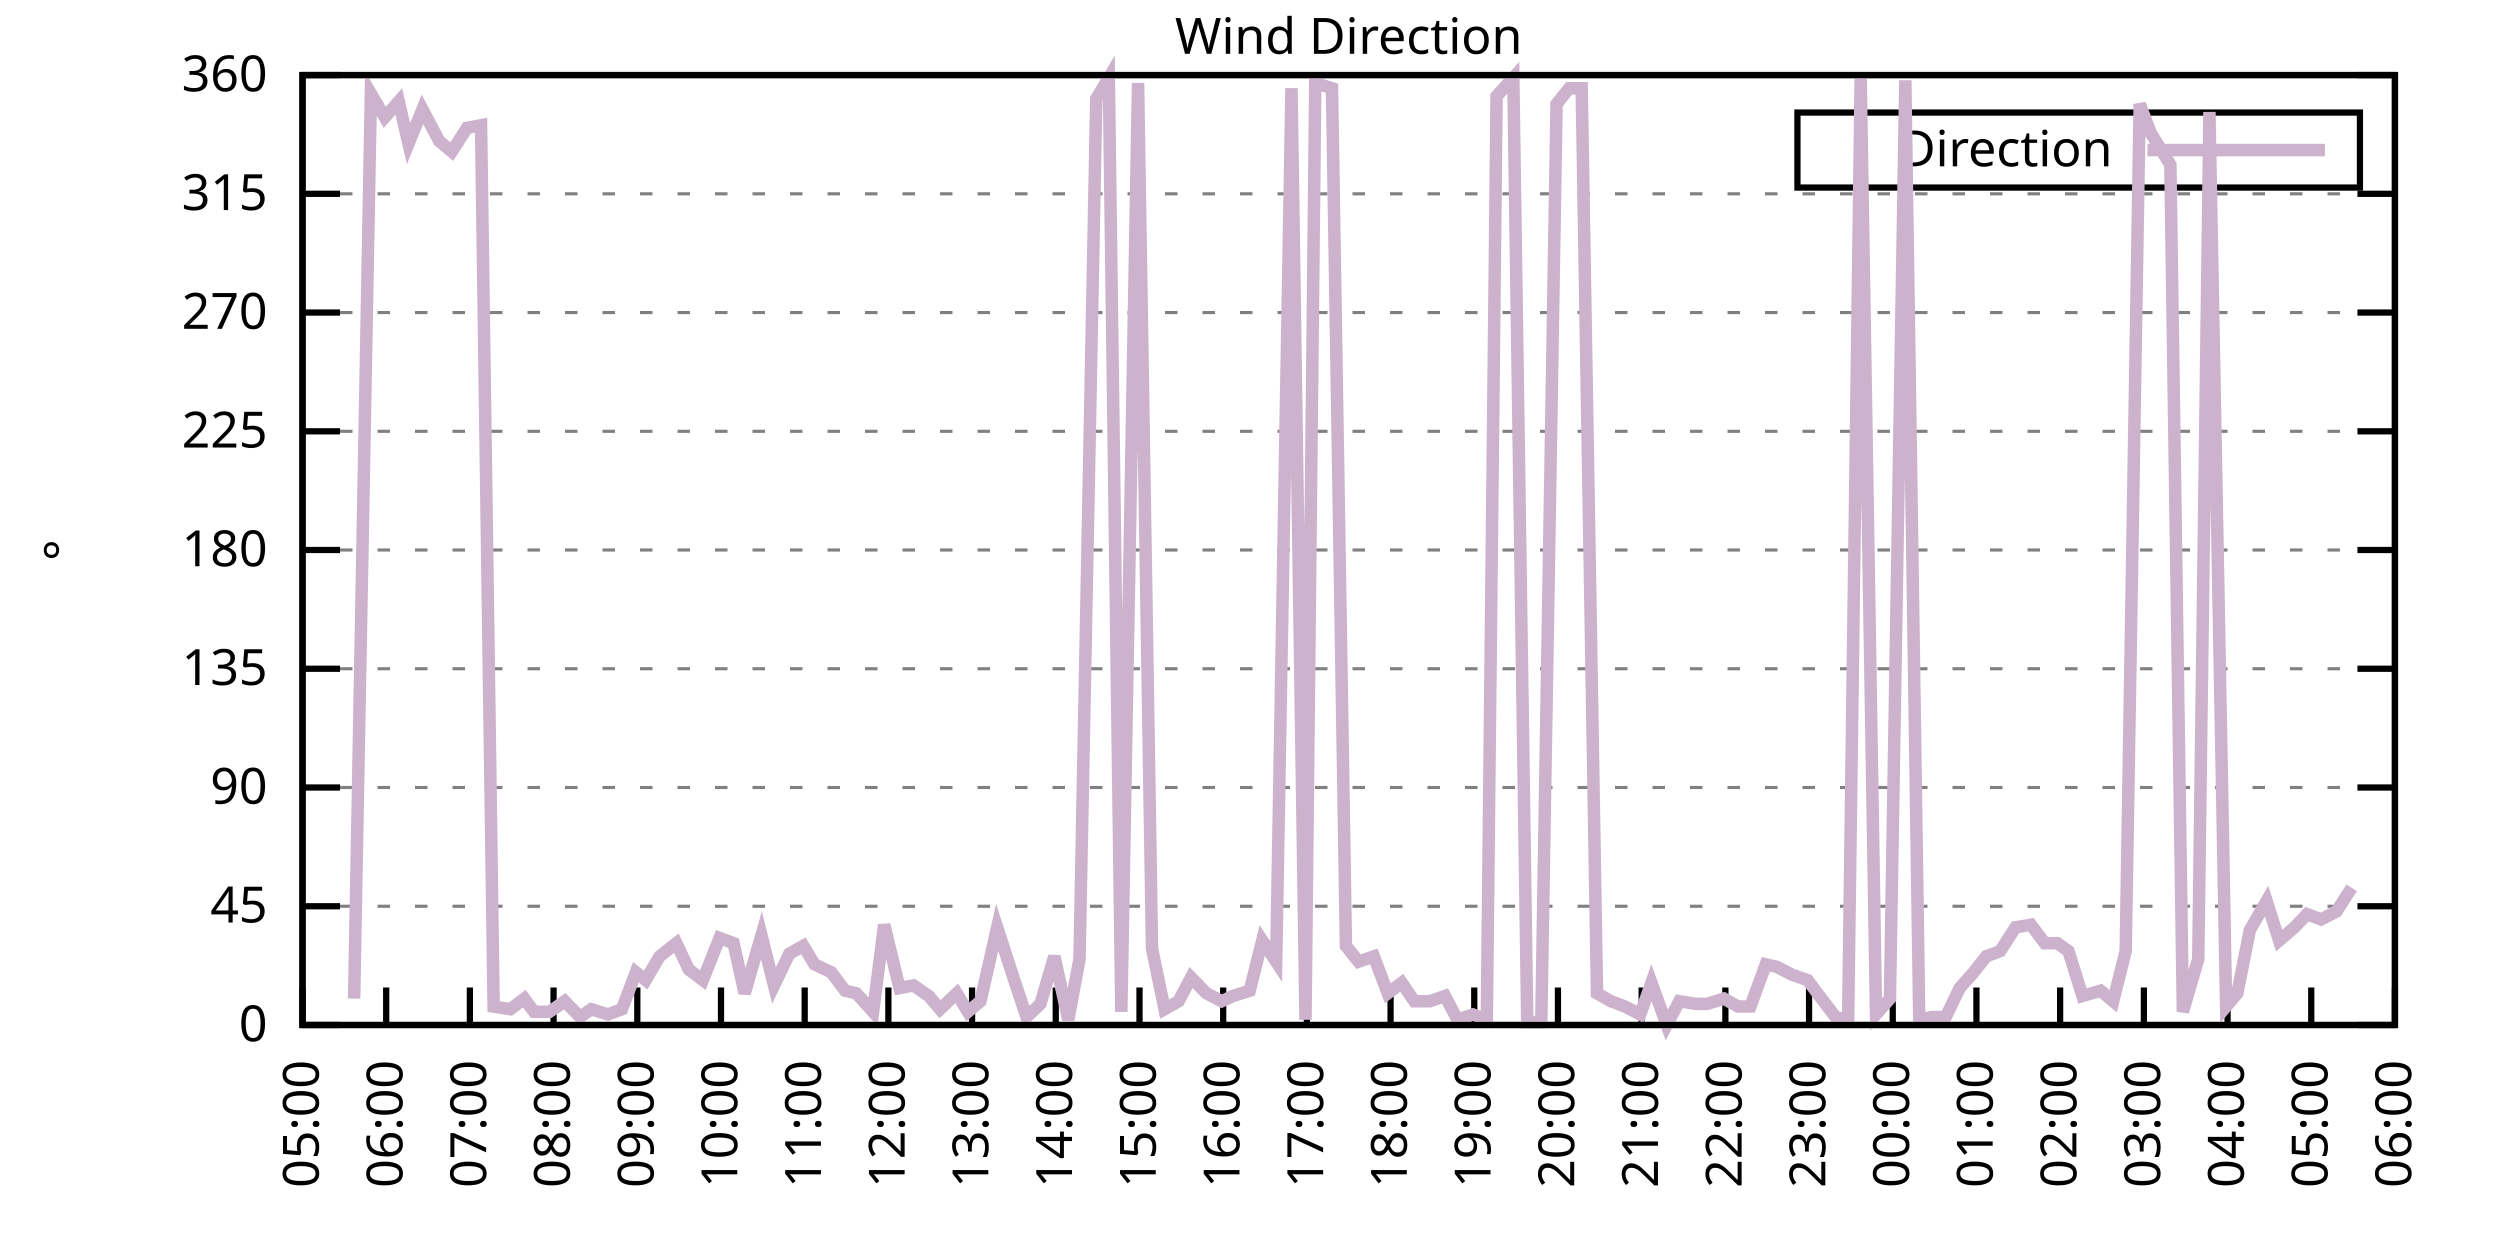
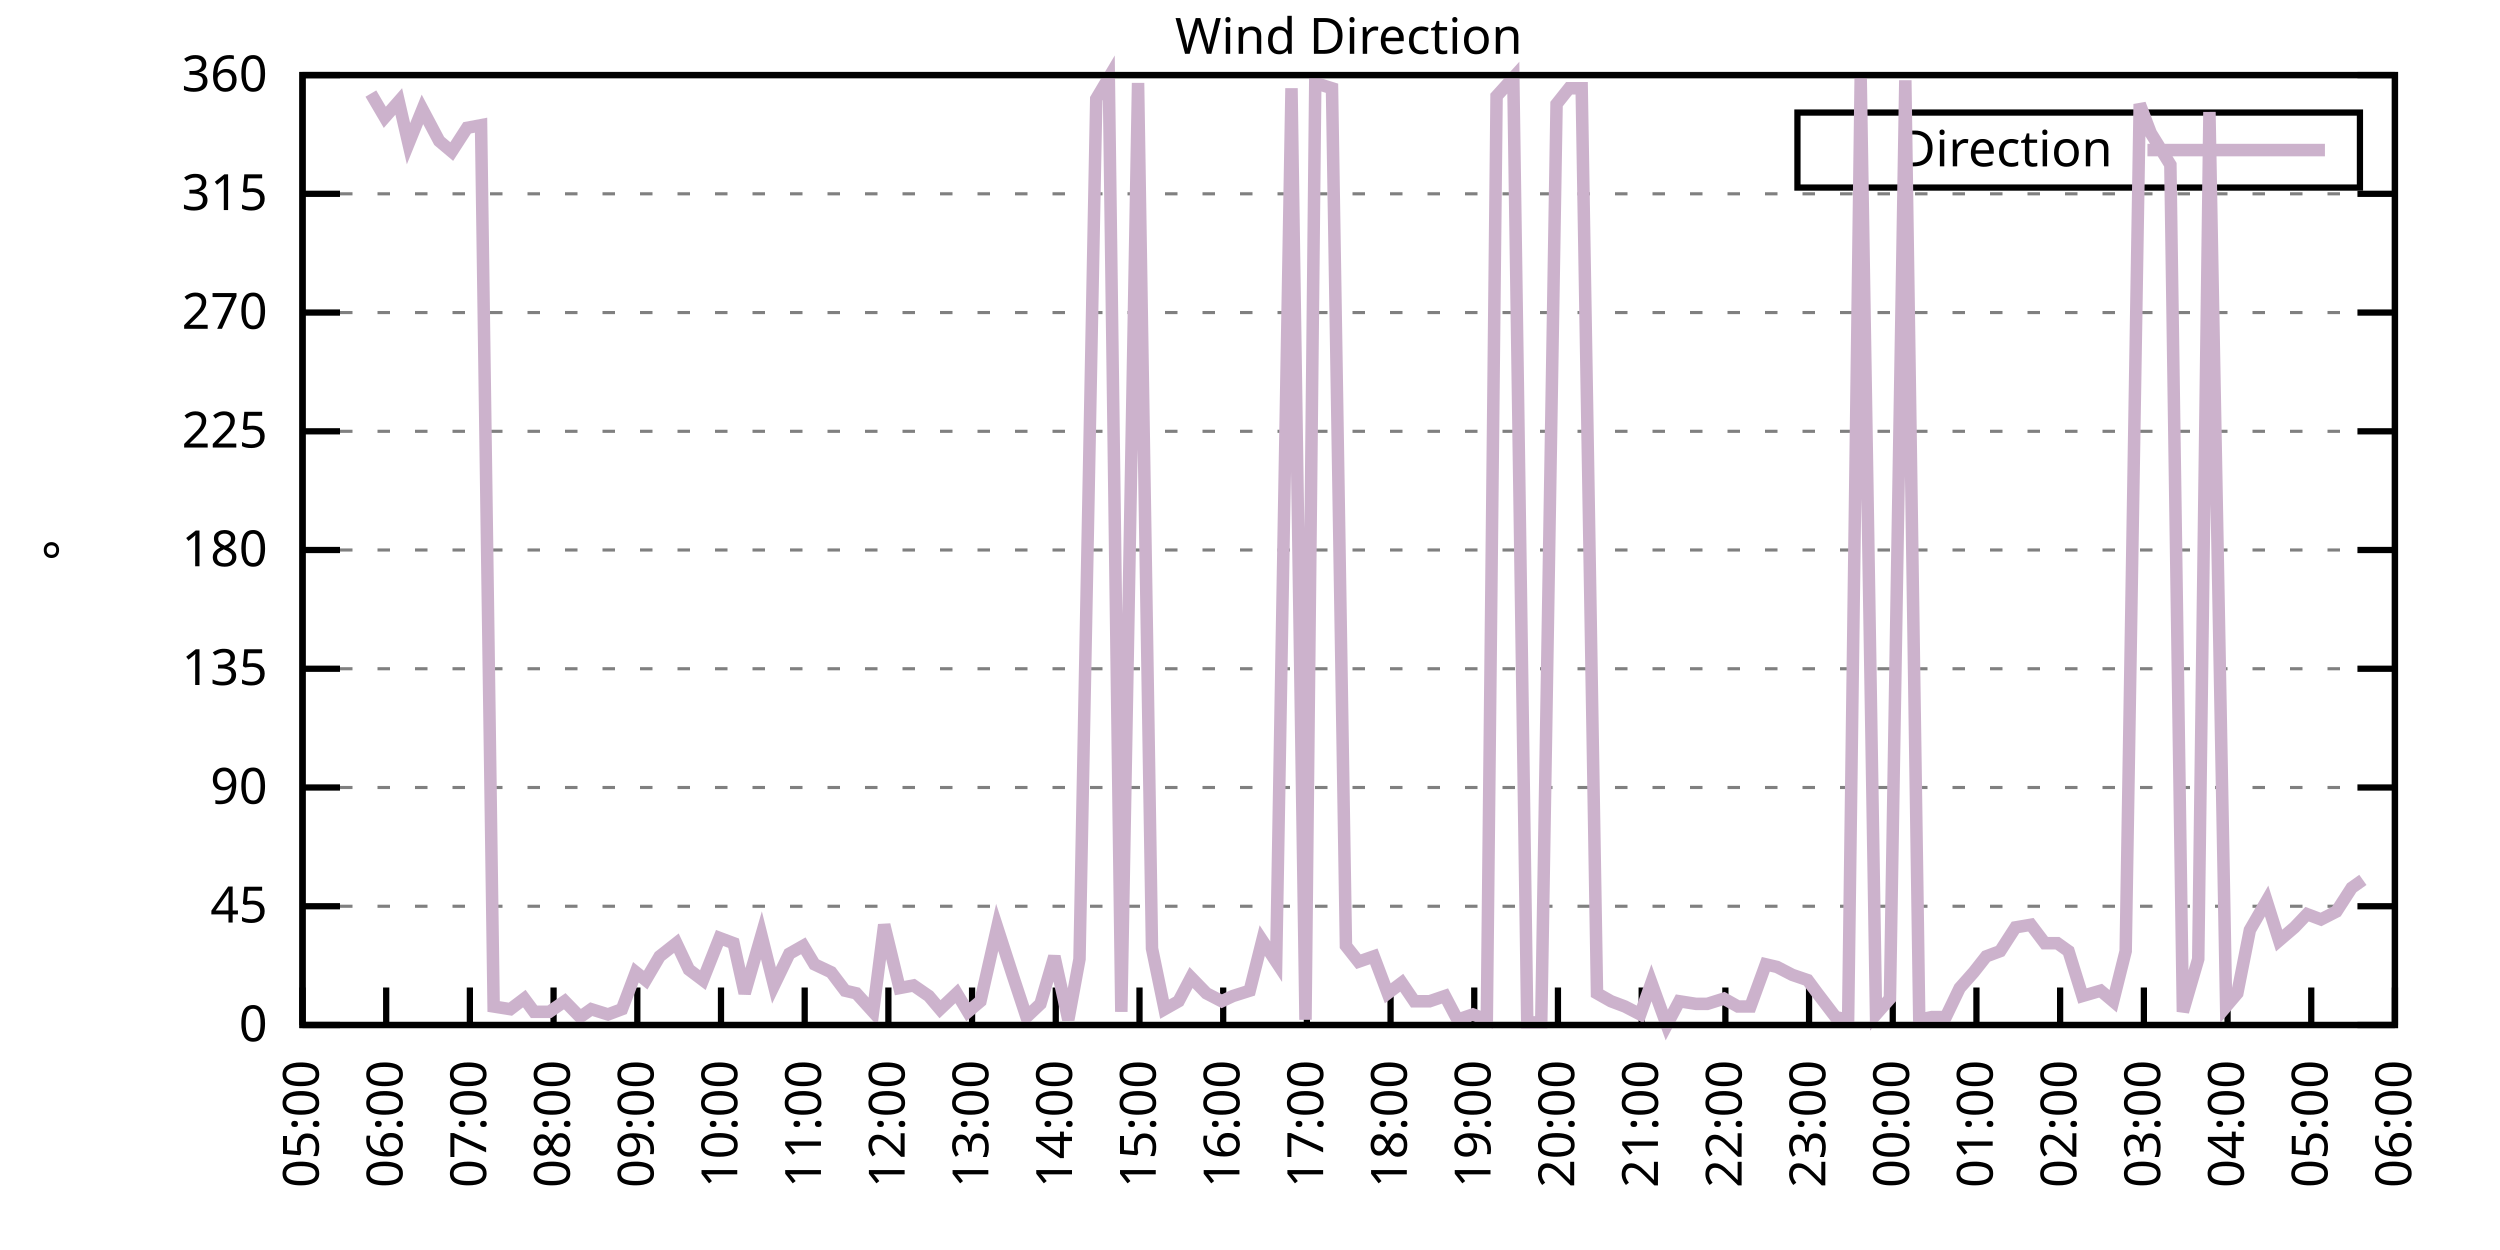
<svg xmlns="http://www.w3.org/2000/svg" xmlns:xlink="http://www.w3.org/1999/xlink" width="400" height="200" viewBox="0 0 400 200">
  <g id="gnuplot_canvas">
    <rect x="0" y="0" width="400" height="200" fill="none" />
    <defs>
      <circle id="gpDot" r="0.5" stroke-width="0.5" stroke="currentColor" />
      <path id="gpPt0" stroke-width="0.333" stroke="currentColor" d="M-1,0 h2 M0,-1 v2" />
      <path id="gpPt1" stroke-width="0.333" stroke="currentColor" d="M-1,-1 L1,1 M1,-1 L-1,1" />
      <path id="gpPt2" stroke-width="0.333" stroke="currentColor" d="M-1,0 L1,0 M0,-1 L0,1 M-1,-1 L1,1 M-1,1 L1,-1" />
      <rect id="gpPt3" stroke-width="0.333" stroke="currentColor" x="-1" y="-1" width="2" height="2" />
      <rect id="gpPt4" stroke-width="0.333" stroke="currentColor" fill="currentColor" x="-1" y="-1" width="2" height="2" />
      <circle id="gpPt5" stroke-width="0.333" stroke="currentColor" cx="0" cy="0" r="1" />
      <use xlink:href="#gpPt5" id="gpPt6" fill="currentColor" stroke="none" />
      <path id="gpPt7" stroke-width="0.333" stroke="currentColor" d="M0,-1.33 L-1.33,0.67 L1.33,0.67 z" />
      <use xlink:href="#gpPt7" id="gpPt8" fill="currentColor" stroke="none" />
      <use xlink:href="#gpPt7" id="gpPt9" stroke="currentColor" transform="rotate(180)" />
      <use xlink:href="#gpPt9" id="gpPt10" fill="currentColor" stroke="none" />
      <use xlink:href="#gpPt3" id="gpPt11" stroke="currentColor" transform="rotate(45)" />
      <use xlink:href="#gpPt11" id="gpPt12" fill="currentColor" stroke="none" />
      <path id="gpPt13" stroke-width="0.333" stroke="currentColor" d="M0,1.330 L1.265,0.411 L0.782,-1.067 L-0.782,-1.076 L-1.265,0.411 z" />
      <use xlink:href="#gpPt13" id="gpPt14" fill="currentColor" stroke="none" />
      <filter id="textbox" filterUnits="objectBoundingBox" x="0" y="0" height="1" width="1">
        <feFlood flood-color="white" flood-opacity="1" result="bgnd" />
        <feComposite in="SourceGraphic" in2="bgnd" operator="atop" />
      </filter>
      <filter id="greybox" filterUnits="objectBoundingBox" x="0" y="0" height="1" width="1">
        <feFlood flood-color="lightgrey" flood-opacity="1" result="grey" />
        <feComposite in="SourceGraphic" in2="grey" operator="atop" />
      </filter>
    </defs>
    <g fill="none" color="white" stroke="currentColor" stroke-width="1.00" stroke-linecap="butt" stroke-linejoin="miter">
</g>
    <g fill="none" color="black" stroke="currentColor" stroke-width="1.00" stroke-linecap="butt" stroke-linejoin="miter">
      <g stroke="none" shape-rendering="crispEdges">
        <polygon fill="rgb(255, 255, 255)" points="48.40,164.00 383.18,164.00 383.18,12.02 48.40,12.02 " />
      </g>
    </g>
    <g fill="none" color="black" stroke="currentColor" stroke-width="1.00" stroke-linecap="butt" stroke-linejoin="miter">
</g>
    <g fill="none" color="black" stroke="black" stroke-width="0.50" stroke-linecap="butt" stroke-linejoin="miter">
</g>
    <g fill="none" color="gray" stroke="currentColor" stroke-width="0.50" stroke-linecap="butt" stroke-linejoin="miter">
      <path stroke="gray" stroke-dasharray="2,4" class="gridline" d="M48.40,164.00 L383.19,164.00  " />
    </g>
    <g fill="none" color="gray" stroke="gray" stroke-width="1.00" stroke-linecap="butt" stroke-linejoin="miter">
</g>
    <g fill="none" color="black" stroke="currentColor" stroke-width="1.00" stroke-linecap="butt" stroke-linejoin="miter">
      <path stroke="black" d="M48.40,164.00 L54.40,164.00 M383.19,164.00 L377.19,164.00  " />
      <g transform="translate(42.80,166.60)" stroke="none" fill="black" font-family="Sans" font-size="8.00" text-anchor="end">
        <text>
          <tspan font-family="Sans"> 0</tspan>
        </text>
      </g>
    </g>
    <g fill="none" color="black" stroke="currentColor" stroke-width="1.00" stroke-linecap="butt" stroke-linejoin="miter">
</g>
    <g fill="none" color="black" stroke="black" stroke-width="0.50" stroke-linecap="butt" stroke-linejoin="miter">
</g>
    <g fill="none" color="gray" stroke="currentColor" stroke-width="0.50" stroke-linecap="butt" stroke-linejoin="miter">
      <path stroke="gray" stroke-dasharray="2,4" class="gridline" d="M48.40,145.00 L383.19,145.00  " />
    </g>
    <g fill="none" color="gray" stroke="gray" stroke-width="1.00" stroke-linecap="butt" stroke-linejoin="miter">
</g>
    <g fill="none" color="black" stroke="currentColor" stroke-width="1.00" stroke-linecap="butt" stroke-linejoin="miter">
      <path stroke="black" d="M48.40,145.00 L54.40,145.00 M383.19,145.00 L377.19,145.00  " />
      <g transform="translate(42.80,147.60)" stroke="none" fill="black" font-family="Sans" font-size="8.00" text-anchor="end">
        <text>
          <tspan font-family="Sans"> 45</tspan>
        </text>
      </g>
    </g>
    <g fill="none" color="black" stroke="currentColor" stroke-width="1.00" stroke-linecap="butt" stroke-linejoin="miter">
</g>
    <g fill="none" color="black" stroke="black" stroke-width="0.50" stroke-linecap="butt" stroke-linejoin="miter">
</g>
    <g fill="none" color="gray" stroke="currentColor" stroke-width="0.50" stroke-linecap="butt" stroke-linejoin="miter">
      <path stroke="gray" stroke-dasharray="2,4" class="gridline" d="M48.40,126.00 L383.19,126.00  " />
    </g>
    <g fill="none" color="gray" stroke="gray" stroke-width="1.00" stroke-linecap="butt" stroke-linejoin="miter">
</g>
    <g fill="none" color="black" stroke="currentColor" stroke-width="1.00" stroke-linecap="butt" stroke-linejoin="miter">
      <path stroke="black" d="M48.40,126.00 L54.40,126.00 M383.19,126.00 L377.19,126.00  " />
      <g transform="translate(42.80,128.60)" stroke="none" fill="black" font-family="Sans" font-size="8.00" text-anchor="end">
        <text>
          <tspan font-family="Sans"> 90</tspan>
        </text>
      </g>
    </g>
    <g fill="none" color="black" stroke="currentColor" stroke-width="1.00" stroke-linecap="butt" stroke-linejoin="miter">
</g>
    <g fill="none" color="black" stroke="black" stroke-width="0.50" stroke-linecap="butt" stroke-linejoin="miter">
</g>
    <g fill="none" color="gray" stroke="currentColor" stroke-width="0.50" stroke-linecap="butt" stroke-linejoin="miter">
      <path stroke="gray" stroke-dasharray="2,4" class="gridline" d="M48.40,107.00 L383.19,107.00  " />
    </g>
    <g fill="none" color="gray" stroke="gray" stroke-width="1.00" stroke-linecap="butt" stroke-linejoin="miter">
</g>
    <g fill="none" color="black" stroke="currentColor" stroke-width="1.00" stroke-linecap="butt" stroke-linejoin="miter">
      <path stroke="black" d="M48.40,107.00 L54.40,107.00 M383.19,107.00 L377.19,107.00  " />
      <g transform="translate(42.80,109.60)" stroke="none" fill="black" font-family="Sans" font-size="8.00" text-anchor="end">
        <text>
          <tspan font-family="Sans"> 135</tspan>
        </text>
      </g>
    </g>
    <g fill="none" color="black" stroke="currentColor" stroke-width="1.00" stroke-linecap="butt" stroke-linejoin="miter">
</g>
    <g fill="none" color="black" stroke="black" stroke-width="0.50" stroke-linecap="butt" stroke-linejoin="miter">
</g>
    <g fill="none" color="gray" stroke="currentColor" stroke-width="0.50" stroke-linecap="butt" stroke-linejoin="miter">
      <path stroke="gray" stroke-dasharray="2,4" class="gridline" d="M48.40,88.00 L383.19,88.00  " />
    </g>
    <g fill="none" color="gray" stroke="gray" stroke-width="1.00" stroke-linecap="butt" stroke-linejoin="miter">
</g>
    <g fill="none" color="black" stroke="currentColor" stroke-width="1.00" stroke-linecap="butt" stroke-linejoin="miter">
      <path stroke="black" d="M48.40,88.00 L54.40,88.00 M383.19,88.00 L377.19,88.00  " />
      <g transform="translate(42.80,90.60)" stroke="none" fill="black" font-family="Sans" font-size="8.00" text-anchor="end">
        <text>
          <tspan font-family="Sans"> 180</tspan>
        </text>
      </g>
    </g>
    <g fill="none" color="black" stroke="currentColor" stroke-width="1.00" stroke-linecap="butt" stroke-linejoin="miter">
</g>
    <g fill="none" color="black" stroke="black" stroke-width="0.50" stroke-linecap="butt" stroke-linejoin="miter">
</g>
    <g fill="none" color="gray" stroke="currentColor" stroke-width="0.50" stroke-linecap="butt" stroke-linejoin="miter">
      <path stroke="gray" stroke-dasharray="2,4" class="gridline" d="M48.40,69.01 L383.19,69.01  " />
    </g>
    <g fill="none" color="gray" stroke="gray" stroke-width="1.00" stroke-linecap="butt" stroke-linejoin="miter">
</g>
    <g fill="none" color="black" stroke="currentColor" stroke-width="1.00" stroke-linecap="butt" stroke-linejoin="miter">
      <path stroke="black" d="M48.40,69.01 L54.40,69.01 M383.19,69.01 L377.19,69.01  " />
      <g transform="translate(42.80,71.61)" stroke="none" fill="black" font-family="Sans" font-size="8.00" text-anchor="end">
        <text>
          <tspan font-family="Sans"> 225</tspan>
        </text>
      </g>
    </g>
    <g fill="none" color="black" stroke="currentColor" stroke-width="1.00" stroke-linecap="butt" stroke-linejoin="miter">
</g>
    <g fill="none" color="black" stroke="black" stroke-width="0.50" stroke-linecap="butt" stroke-linejoin="miter">
</g>
    <g fill="none" color="gray" stroke="currentColor" stroke-width="0.50" stroke-linecap="butt" stroke-linejoin="miter">
      <path stroke="gray" stroke-dasharray="2,4" class="gridline" d="M48.40,50.01 L383.19,50.01  " />
    </g>
    <g fill="none" color="gray" stroke="gray" stroke-width="1.00" stroke-linecap="butt" stroke-linejoin="miter">
</g>
    <g fill="none" color="black" stroke="currentColor" stroke-width="1.00" stroke-linecap="butt" stroke-linejoin="miter">
      <path stroke="black" d="M48.40,50.01 L54.40,50.01 M383.19,50.01 L377.19,50.01  " />
      <g transform="translate(42.80,52.61)" stroke="none" fill="black" font-family="Sans" font-size="8.00" text-anchor="end">
        <text>
          <tspan font-family="Sans"> 270</tspan>
        </text>
      </g>
    </g>
    <g fill="none" color="black" stroke="currentColor" stroke-width="1.00" stroke-linecap="butt" stroke-linejoin="miter">
</g>
    <g fill="none" color="black" stroke="black" stroke-width="0.50" stroke-linecap="butt" stroke-linejoin="miter">
</g>
    <g fill="none" color="gray" stroke="currentColor" stroke-width="0.50" stroke-linecap="butt" stroke-linejoin="miter">
      <path stroke="gray" stroke-dasharray="2,4" class="gridline" d="M48.40,31.01 L383.19,31.01  " />
    </g>
    <g fill="none" color="gray" stroke="gray" stroke-width="1.00" stroke-linecap="butt" stroke-linejoin="miter">
</g>
    <g fill="none" color="black" stroke="currentColor" stroke-width="1.00" stroke-linecap="butt" stroke-linejoin="miter">
      <path stroke="black" d="M48.40,31.01 L54.40,31.01 M383.19,31.01 L377.19,31.01  " />
      <g transform="translate(42.80,33.61)" stroke="none" fill="black" font-family="Sans" font-size="8.00" text-anchor="end">
        <text>
          <tspan font-family="Sans"> 315</tspan>
        </text>
      </g>
    </g>
    <g fill="none" color="black" stroke="currentColor" stroke-width="1.00" stroke-linecap="butt" stroke-linejoin="miter">
</g>
    <g fill="none" color="black" stroke="black" stroke-width="0.50" stroke-linecap="butt" stroke-linejoin="miter">
</g>
    <g fill="none" color="gray" stroke="currentColor" stroke-width="0.50" stroke-linecap="butt" stroke-linejoin="miter">
      <path stroke="gray" stroke-dasharray="2,4" class="gridline" d="M48.40,12.01 L383.19,12.01  " />
    </g>
    <g fill="none" color="gray" stroke="gray" stroke-width="1.00" stroke-linecap="butt" stroke-linejoin="miter">
</g>
    <g fill="none" color="black" stroke="currentColor" stroke-width="1.00" stroke-linecap="butt" stroke-linejoin="miter">
      <path stroke="black" d="M48.40,12.01 L54.40,12.01 M383.19,12.01 L377.19,12.01  " />
      <g transform="translate(42.80,14.61)" stroke="none" fill="black" font-family="Sans" font-size="8.00" text-anchor="end">
        <text>
          <tspan font-family="Sans"> 360</tspan>
        </text>
      </g>
    </g>
    <g fill="none" color="black" stroke="currentColor" stroke-width="1.00" stroke-linecap="butt" stroke-linejoin="miter">
      <path stroke="black" d="M48.40,164.00 L48.40,158.00  " />
      <g transform="translate(51.00,169.60) rotate(270.00)" stroke="none" fill="black" font-family="Sans" font-size="8.00" text-anchor="end">
        <text>
          <tspan font-family="Sans">05:00</tspan>
        </text>
      </g>
    </g>
    <g fill="none" color="black" stroke="currentColor" stroke-width="1.00" stroke-linecap="butt" stroke-linejoin="miter">
      <path stroke="black" d="M61.79,164.00 L61.79,158.00  " />
      <g transform="translate(64.39,169.60) rotate(270.00)" stroke="none" fill="black" font-family="Sans" font-size="8.00" text-anchor="end">
        <text>
          <tspan font-family="Sans">06:00</tspan>
        </text>
      </g>
    </g>
    <g fill="none" color="black" stroke="currentColor" stroke-width="1.00" stroke-linecap="butt" stroke-linejoin="miter">
      <path stroke="black" d="M75.18,164.00 L75.18,158.00  " />
      <g transform="translate(77.78,169.60) rotate(270.00)" stroke="none" fill="black" font-family="Sans" font-size="8.00" text-anchor="end">
        <text>
          <tspan font-family="Sans">07:00</tspan>
        </text>
      </g>
    </g>
    <g fill="none" color="black" stroke="currentColor" stroke-width="1.00" stroke-linecap="butt" stroke-linejoin="miter">
      <path stroke="black" d="M88.57,164.00 L88.57,158.00  " />
      <g transform="translate(91.17,169.60) rotate(270.00)" stroke="none" fill="black" font-family="Sans" font-size="8.00" text-anchor="end">
        <text>
          <tspan font-family="Sans">08:00</tspan>
        </text>
      </g>
    </g>
    <g fill="none" color="black" stroke="currentColor" stroke-width="1.00" stroke-linecap="butt" stroke-linejoin="miter">
      <path stroke="black" d="M101.97,164.00 L101.97,158.00  " />
      <g transform="translate(104.57,169.60) rotate(270.00)" stroke="none" fill="black" font-family="Sans" font-size="8.00" text-anchor="end">
        <text>
          <tspan font-family="Sans">09:00</tspan>
        </text>
      </g>
    </g>
    <g fill="none" color="black" stroke="currentColor" stroke-width="1.00" stroke-linecap="butt" stroke-linejoin="miter">
      <path stroke="black" d="M115.36,164.00 L115.36,158.00  " />
      <g transform="translate(117.96,169.60) rotate(270.00)" stroke="none" fill="black" font-family="Sans" font-size="8.00" text-anchor="end">
        <text>
          <tspan font-family="Sans">10:00</tspan>
        </text>
      </g>
    </g>
    <g fill="none" color="black" stroke="currentColor" stroke-width="1.00" stroke-linecap="butt" stroke-linejoin="miter">
      <path stroke="black" d="M128.75,164.00 L128.75,158.00  " />
      <g transform="translate(131.35,169.60) rotate(270.00)" stroke="none" fill="black" font-family="Sans" font-size="8.00" text-anchor="end">
        <text>
          <tspan font-family="Sans">11:00</tspan>
        </text>
      </g>
    </g>
    <g fill="none" color="black" stroke="currentColor" stroke-width="1.00" stroke-linecap="butt" stroke-linejoin="miter">
      <path stroke="black" d="M142.14,164.00 L142.14,158.00  " />
      <g transform="translate(144.74,169.60) rotate(270.00)" stroke="none" fill="black" font-family="Sans" font-size="8.00" text-anchor="end">
        <text>
          <tspan font-family="Sans">12:00</tspan>
        </text>
      </g>
    </g>
    <g fill="none" color="black" stroke="currentColor" stroke-width="1.00" stroke-linecap="butt" stroke-linejoin="miter">
      <path stroke="black" d="M155.53,164.00 L155.53,158.00  " />
      <g transform="translate(158.13,169.60) rotate(270.00)" stroke="none" fill="black" font-family="Sans" font-size="8.00" text-anchor="end">
        <text>
          <tspan font-family="Sans">13:00</tspan>
        </text>
      </g>
    </g>
    <g fill="none" color="black" stroke="currentColor" stroke-width="1.00" stroke-linecap="butt" stroke-linejoin="miter">
      <path stroke="black" d="M168.92,164.00 L168.92,158.00  " />
      <g transform="translate(171.52,169.60) rotate(270.00)" stroke="none" fill="black" font-family="Sans" font-size="8.00" text-anchor="end">
        <text>
          <tspan font-family="Sans">14:00</tspan>
        </text>
      </g>
    </g>
    <g fill="none" color="black" stroke="currentColor" stroke-width="1.00" stroke-linecap="butt" stroke-linejoin="miter">
      <path stroke="black" d="M182.32,164.00 L182.32,158.00  " />
      <g transform="translate(184.92,169.60) rotate(270.00)" stroke="none" fill="black" font-family="Sans" font-size="8.00" text-anchor="end">
        <text>
          <tspan font-family="Sans">15:00</tspan>
        </text>
      </g>
    </g>
    <g fill="none" color="black" stroke="currentColor" stroke-width="1.00" stroke-linecap="butt" stroke-linejoin="miter">
      <path stroke="black" d="M195.71,164.00 L195.71,158.00  " />
      <g transform="translate(198.31,169.60) rotate(270.00)" stroke="none" fill="black" font-family="Sans" font-size="8.00" text-anchor="end">
        <text>
          <tspan font-family="Sans">16:00</tspan>
        </text>
      </g>
    </g>
    <g fill="none" color="black" stroke="currentColor" stroke-width="1.00" stroke-linecap="butt" stroke-linejoin="miter">
      <path stroke="black" d="M209.10,164.00 L209.10,158.00  " />
      <g transform="translate(211.70,169.60) rotate(270.00)" stroke="none" fill="black" font-family="Sans" font-size="8.00" text-anchor="end">
        <text>
          <tspan font-family="Sans">17:00</tspan>
        </text>
      </g>
    </g>
    <g fill="none" color="black" stroke="currentColor" stroke-width="1.00" stroke-linecap="butt" stroke-linejoin="miter">
      <path stroke="black" d="M222.49,164.00 L222.49,158.00  " />
      <g transform="translate(225.09,169.60) rotate(270.00)" stroke="none" fill="black" font-family="Sans" font-size="8.00" text-anchor="end">
        <text>
          <tspan font-family="Sans">18:00</tspan>
        </text>
      </g>
    </g>
    <g fill="none" color="black" stroke="currentColor" stroke-width="1.00" stroke-linecap="butt" stroke-linejoin="miter">
      <path stroke="black" d="M235.88,164.00 L235.88,158.00  " />
      <g transform="translate(238.48,169.60) rotate(270.00)" stroke="none" fill="black" font-family="Sans" font-size="8.00" text-anchor="end">
        <text>
          <tspan font-family="Sans">19:00</tspan>
        </text>
      </g>
    </g>
    <g fill="none" color="black" stroke="currentColor" stroke-width="1.00" stroke-linecap="butt" stroke-linejoin="miter">
      <path stroke="black" d="M249.27,164.00 L249.27,158.00  " />
      <g transform="translate(251.87,169.60) rotate(270.00)" stroke="none" fill="black" font-family="Sans" font-size="8.00" text-anchor="end">
        <text>
          <tspan font-family="Sans">20:00</tspan>
        </text>
      </g>
    </g>
    <g fill="none" color="black" stroke="currentColor" stroke-width="1.00" stroke-linecap="butt" stroke-linejoin="miter">
      <path stroke="black" d="M262.67,164.00 L262.67,158.00  " />
      <g transform="translate(265.27,169.60) rotate(270.00)" stroke="none" fill="black" font-family="Sans" font-size="8.00" text-anchor="end">
        <text>
          <tspan font-family="Sans">21:00</tspan>
        </text>
      </g>
    </g>
    <g fill="none" color="black" stroke="currentColor" stroke-width="1.00" stroke-linecap="butt" stroke-linejoin="miter">
      <path stroke="black" d="M276.06,164.00 L276.06,158.00  " />
      <g transform="translate(278.66,169.60) rotate(270.00)" stroke="none" fill="black" font-family="Sans" font-size="8.00" text-anchor="end">
        <text>
          <tspan font-family="Sans">22:00</tspan>
        </text>
      </g>
    </g>
    <g fill="none" color="black" stroke="currentColor" stroke-width="1.00" stroke-linecap="butt" stroke-linejoin="miter">
      <path stroke="black" d="M289.45,164.00 L289.45,158.00  " />
      <g transform="translate(292.05,169.60) rotate(270.00)" stroke="none" fill="black" font-family="Sans" font-size="8.00" text-anchor="end">
        <text>
          <tspan font-family="Sans">23:00</tspan>
        </text>
      </g>
    </g>
    <g fill="none" color="black" stroke="currentColor" stroke-width="1.00" stroke-linecap="butt" stroke-linejoin="miter">
      <path stroke="black" d="M302.84,164.00 L302.84,158.00  " />
      <g transform="translate(305.44,169.60) rotate(270.00)" stroke="none" fill="black" font-family="Sans" font-size="8.00" text-anchor="end">
        <text>
          <tspan font-family="Sans">00:00</tspan>
        </text>
      </g>
    </g>
    <g fill="none" color="black" stroke="currentColor" stroke-width="1.00" stroke-linecap="butt" stroke-linejoin="miter">
      <path stroke="black" d="M316.23,164.00 L316.23,158.00  " />
      <g transform="translate(318.83,169.60) rotate(270.00)" stroke="none" fill="black" font-family="Sans" font-size="8.00" text-anchor="end">
        <text>
          <tspan font-family="Sans">01:00</tspan>
        </text>
      </g>
    </g>
    <g fill="none" color="black" stroke="currentColor" stroke-width="1.00" stroke-linecap="butt" stroke-linejoin="miter">
      <path stroke="black" d="M329.62,164.00 L329.62,158.00  " />
      <g transform="translate(332.22,169.60) rotate(270.00)" stroke="none" fill="black" font-family="Sans" font-size="8.00" text-anchor="end">
        <text>
          <tspan font-family="Sans">02:00</tspan>
        </text>
      </g>
    </g>
    <g fill="none" color="black" stroke="currentColor" stroke-width="1.00" stroke-linecap="butt" stroke-linejoin="miter">
      <path stroke="black" d="M343.02,164.00 L343.02,158.00  " />
      <g transform="translate(345.62,169.60) rotate(270.00)" stroke="none" fill="black" font-family="Sans" font-size="8.00" text-anchor="end">
        <text>
          <tspan font-family="Sans">03:00</tspan>
        </text>
      </g>
    </g>
    <g fill="none" color="black" stroke="currentColor" stroke-width="1.00" stroke-linecap="butt" stroke-linejoin="miter">
      <path stroke="black" d="M356.41,164.00 L356.41,158.00  " />
      <g transform="translate(359.01,169.60) rotate(270.00)" stroke="none" fill="black" font-family="Sans" font-size="8.00" text-anchor="end">
        <text>
          <tspan font-family="Sans">04:00</tspan>
        </text>
      </g>
    </g>
    <g fill="none" color="black" stroke="currentColor" stroke-width="1.00" stroke-linecap="butt" stroke-linejoin="miter">
      <path stroke="black" d="M369.80,164.00 L369.80,158.00  " />
      <g transform="translate(372.40,169.60) rotate(270.00)" stroke="none" fill="black" font-family="Sans" font-size="8.00" text-anchor="end">
        <text>
          <tspan font-family="Sans">05:00</tspan>
        </text>
      </g>
    </g>
    <g fill="none" color="black" stroke="currentColor" stroke-width="1.00" stroke-linecap="butt" stroke-linejoin="miter">
      <path stroke="black" d="M383.19,164.00 L383.19,158.00  " />
      <g transform="translate(385.79,169.60) rotate(270.00)" stroke="none" fill="black" font-family="Sans" font-size="8.00" text-anchor="end">
        <text>
          <tspan font-family="Sans">06:00</tspan>
        </text>
      </g>
    </g>
    <g fill="none" color="black" stroke="currentColor" stroke-width="1.00" stroke-linecap="butt" stroke-linejoin="miter">
</g>
    <g fill="none" color="black" stroke="currentColor" stroke-width="1.00" stroke-linecap="butt" stroke-linejoin="miter">
      <path stroke="black" d="M48.40,12.01 L48.40,164.00 L383.19,164.00 L383.19,12.01 L48.40,12.01 Z  " />
    </g>
    <g fill="none" color="black" stroke="currentColor" stroke-width="1.00" stroke-linecap="butt" stroke-linejoin="miter">
</g>
    <g fill="none" color="black" stroke="currentColor" stroke-width="1.00" stroke-linecap="butt" stroke-linejoin="miter">
      <path stroke="black" d="M287.59,30.01 L287.59,18.01 L377.59,18.01 L377.59,30.01 L287.59,30.01 Z  " />
    </g>
    <g id="Wind_direction_plot_1">
      <g fill="none" color="white" stroke="black" stroke-width="2.00" stroke-linecap="butt" stroke-linejoin="miter">
</g>
      <g fill="none" color="black" stroke="currentColor" stroke-width="2.00" stroke-linecap="butt" stroke-linejoin="miter">
        <g transform="translate(337.99,26.61)" stroke="none" fill="black" font-family="Sans" font-size="8.00" text-anchor="end">
          <text>
            <tspan font-family="Sans">Direction</tspan>
          </text>
        </g>
      </g>
      <g fill="none" color="black" stroke="currentColor" stroke-width="2.00" stroke-linecap="butt" stroke-linejoin="miter">
-         <path stroke="rgb(204, 178, 204)" d="M343.59,24.01 L371.99,24.01 M56.66,159.78 L59.34,14.97 L61.57,18.77 L63.80,16.23 L65.36,22.99 L67.59,17.50   L70.27,22.56 L72.28,24.25 L74.74,20.45 L76.97,20.03 L78.98,161.04 L81.66,161.47 L83.89,159.78 L85.45,161.89   L87.91,161.89 L90.36,160.20 L92.82,162.73 L94.60,161.47 L97.28,162.31 L99.51,161.47 L101.74,155.56 L103.31,156.82   L105.54,153.02 L108.22,150.91 L110.22,155.13 L112.46,156.82 L115.13,150.07 L117.37,150.91 L119.15,158.93 L121.83,149.65   L123.84,157.67 L126.29,152.60 L128.53,151.33 L130.31,154.29 L132.99,155.56 L135.22,158.51 L137.01,158.93 L139.69,161.89   L141.47,147.96 L143.93,158.09 L146.16,157.67 L148.61,159.36 L150.40,161.47 L153.08,158.93 L154.86,161.89 L156.87,160.20   L159.55,148.38 L162.01,155.98 L164.24,162.73 L166.47,160.62 L168.70,153.02 L170.93,163.16 L172.72,153.45 L175.40,15.81   L177.41,12.43 L179.41,161.89 L182.09,13.28 L184.32,151.76 L186.33,161.47 L188.57,160.20 L190.57,156.40 L193.03,158.93   L195.48,160.20 L197.27,159.36 L199.95,158.51 L201.96,150.49 L204.19,153.87 L206.64,14.12 L208.88,163.16 L210.44,13.28   L213.12,14.12 L215.35,151.33 L217.36,153.87 L219.81,153.02 L222.04,158.93 L224.28,157.24 L226.29,160.20 L228.74,160.20   L231.20,159.36 L233.20,163.16 L235.66,162.31 L237.89,163.16 L239.45,15.39 L242.13,12.43 L244.36,163.58 L246.60,163.58   L249.05,16.65 L251.06,14.12 L253.07,14.12 L255.52,158.93 L257.76,160.20 L259.99,161.04 L262.44,162.31 L264.23,157.24   L266.68,164.00 L268.69,160.20 L271.37,160.62 L273.16,160.62 L275.83,159.78 L278.07,161.04 L280.07,161.04 L282.53,154.29   L284.32,154.71 L286.77,155.98 L289.23,156.82 L290.79,158.93 L293.69,162.73 L295.70,163.16 L297.71,12.43 L300.16,162.31   L302.39,159.78 L304.85,12.85 L307.08,163.16 L309.09,162.73 L311.32,162.73 L313.55,158.09 L315.79,155.56 L317.79,153.02   L320.03,152.18 L322.48,148.38 L324.94,147.96 L327.17,150.91 L329.18,150.91 L330.96,152.18 L333.19,159.36 L336.10,158.51   L338.10,160.20 L340.11,152.18 L342.35,16.65 L344.13,21.30 L347.26,26.36 L349.26,161.89 L351.72,153.45 L353.51,17.92   L356.18,161.04 L357.97,158.93 L359.98,148.80 L362.66,144.16 L364.66,150.49 L367.12,148.38 L369.13,146.27 L371.36,147.11   L373.82,145.85 L376.27,142.05  " />
+         <path stroke="rgb(204, 178, 204)" d="M343.59,24.01 L371.99,24.01 M59.34,14.97 L61.57,18.77 L63.80,16.23 L65.36,22.99 L67.59,17.50 L70.27,22.56   L72.28,24.25 L74.74,20.45 L76.97,20.03 L78.98,161.04 L81.66,161.47 L83.89,159.78 L85.45,161.89 L87.91,161.89   L90.36,160.20 L92.82,162.73 L94.60,161.47 L97.28,162.31 L99.51,161.47 L101.74,155.56 L103.31,156.82 L105.54,153.02   L108.22,150.91 L110.22,155.13 L112.46,156.82 L115.13,150.07 L117.37,150.91 L119.15,158.93 L121.83,149.65 L123.84,157.67   L126.29,152.60 L128.53,151.33 L130.31,154.29 L132.99,155.56 L135.22,158.51 L137.01,158.93 L139.69,161.89 L141.47,147.96   L143.93,158.09 L146.16,157.67 L148.61,159.36 L150.40,161.47 L153.08,158.93 L154.86,161.89 L156.87,160.20 L159.55,148.38   L162.01,155.98 L164.24,162.73 L166.47,160.62 L168.70,153.02 L170.93,163.16 L172.72,153.45 L175.40,15.81 L177.41,12.43   L179.41,161.89 L182.09,13.28 L184.32,151.76 L186.33,161.47 L188.57,160.20 L190.57,156.40 L193.03,158.93 L195.48,160.20   L197.27,159.36 L199.95,158.51 L201.96,150.49 L204.19,153.87 L206.64,14.12 L208.88,163.16 L210.44,13.28 L213.12,14.12   L215.35,151.33 L217.36,153.87 L219.81,153.02 L222.04,158.93 L224.28,157.24 L226.29,160.20 L228.74,160.20 L231.20,159.36   L233.20,163.16 L235.66,162.31 L237.89,163.16 L239.45,15.39 L242.13,12.43 L244.36,163.58 L246.60,163.58 L249.05,16.65   L251.06,14.12 L253.07,14.12 L255.52,158.93 L257.76,160.20 L259.99,161.04 L262.44,162.31 L264.23,157.24 L266.68,164.00   L268.69,160.20 L271.37,160.62 L273.16,160.62 L275.83,159.78 L278.07,161.04 L280.07,161.04 L282.53,154.29 L284.32,154.71   L286.77,155.98 L289.23,156.82 L290.79,158.93 L293.69,162.73 L295.70,163.16 L297.71,12.43 L300.16,162.31 L302.39,159.78   L304.85,12.85 L307.08,163.16 L309.09,162.73 L311.32,162.73 L313.55,158.09 L315.79,155.56 L317.79,153.02 L320.03,152.18   L322.48,148.38 L324.94,147.96 L327.17,150.91 L329.18,150.91 L330.96,152.18 L333.19,159.36 L336.10,158.51 L338.10,160.20   L340.11,152.18 L342.35,16.65 L344.13,21.30 L347.26,26.36 L349.26,161.89 L351.72,153.45 L353.51,17.92 L356.18,161.04   L357.97,158.93 L359.98,148.80 L362.66,144.16 L364.66,150.49 L367.12,148.38 L369.13,146.27 L371.36,147.11 L373.82,145.85   L376.27,142.05 L378.06,140.78  " />
      </g>
    </g>
    <g fill="none" color="black" stroke="currentColor" stroke-width="2.00" stroke-linecap="butt" stroke-linejoin="miter">
</g>
    <g fill="none" color="black" stroke="black" stroke-width="1.00" stroke-linecap="butt" stroke-linejoin="miter">
</g>
    <g fill="none" color="black" stroke="currentColor" stroke-width="1.00" stroke-linecap="butt" stroke-linejoin="miter">
      <path stroke="black" d="M48.40,12.01 L48.40,164.00 L383.19,164.00 L383.19,12.01 L48.40,12.01 Z  " />
      <g transform="translate(12.80,88.01) rotate(270.00)" stroke="none" fill="black" font-family="Sans" font-size="8.00" text-anchor="middle">
        <text>
          <tspan font-family="Sans">°</tspan>
        </text>
      </g>
    </g>
    <g fill="none" color="black" stroke="currentColor" stroke-width="1.00" stroke-linecap="butt" stroke-linejoin="miter">
</g>
    <g fill="none" color="black" stroke="currentColor" stroke-width="1.00" stroke-linecap="butt" stroke-linejoin="miter">
      <g transform="translate(215.79,8.61)" stroke="none" fill="black" font-family="Sans" font-size="8.00" text-anchor="middle">
        <text>
          <tspan font-family="Sans">Wind Direction</tspan>
        </text>
      </g>
    </g>
    <g fill="none" color="black" stroke="currentColor" stroke-width="1.00" stroke-linecap="butt" stroke-linejoin="miter">
</g>
  </g>
</svg>
